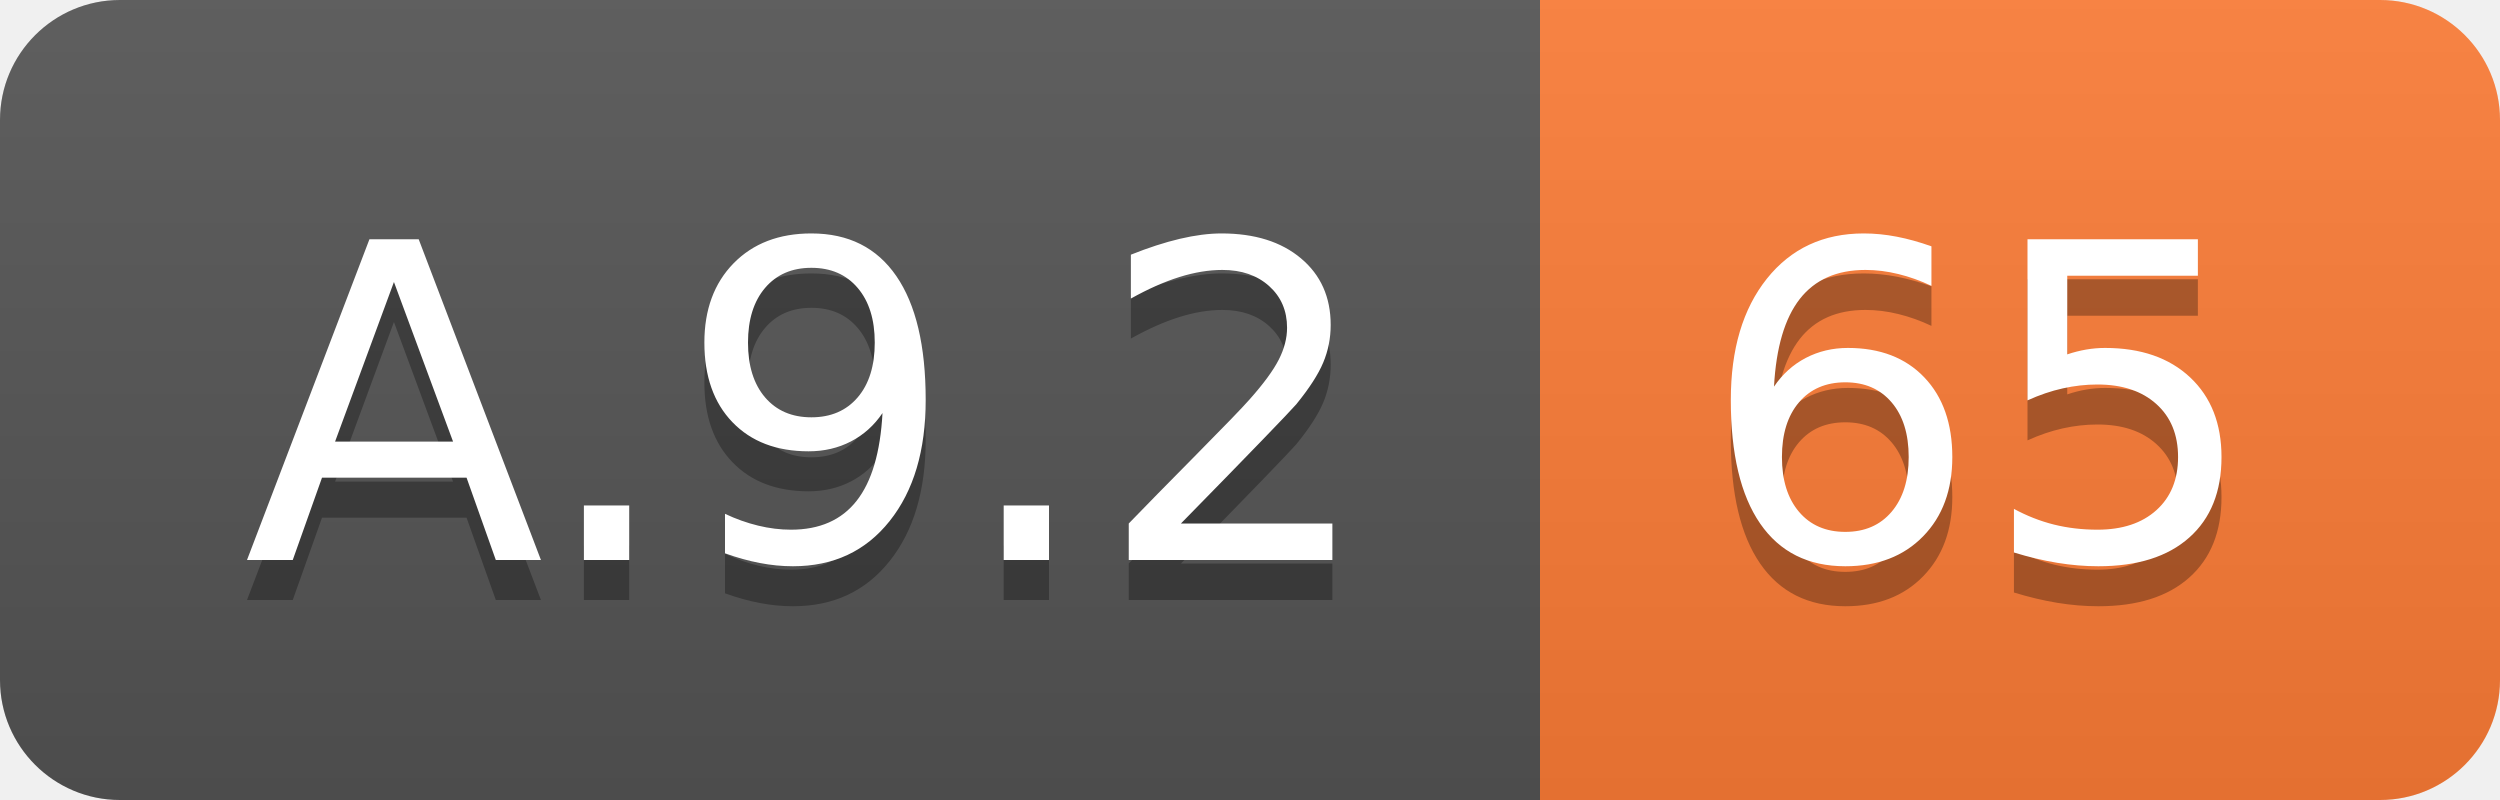
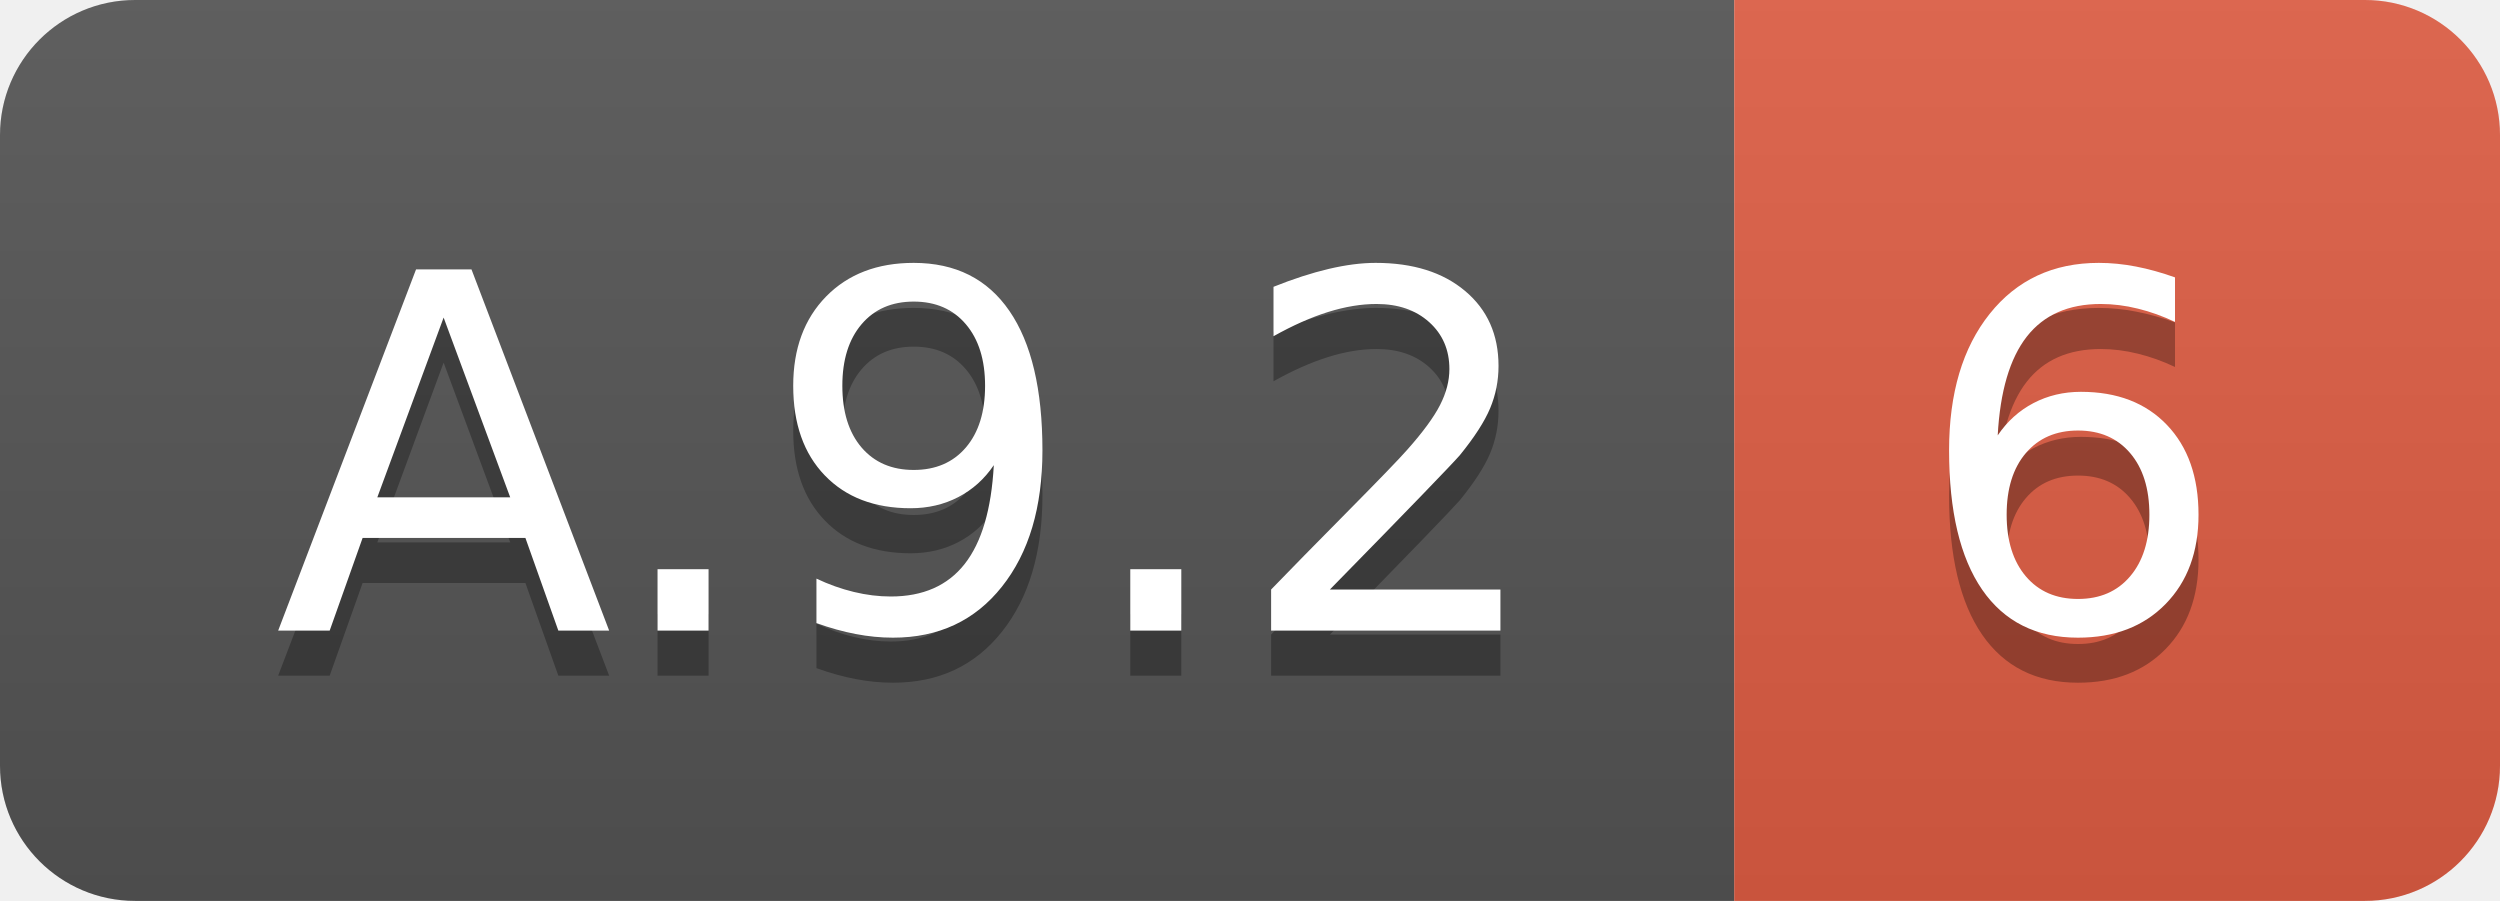
- <svg xmlns="http://www.w3.org/2000/svg" width="62.5" height="20">
+ <svg xmlns="http://www.w3.org/2000/svg" width="55.5" height="20">
  <linearGradient id="smooth" x2="0" y2="100%">
    <stop offset="0" stop-color="#bbb" stop-opacity=".1" />
    <stop offset="1" stop-opacity=".1" />
  </linearGradient>
  <clipPath id="round">
-     <rect width="62.5" height="20" rx="3" fill="#fff" />
+     <rect width="55.5" height="20" rx="3" fill="#fff" />
  </clipPath>
  <g clip-path="url(#round)">
    <rect width="38.5" height="20" fill="#555" />
-     <rect x="38.5" width="24.0" height="20" fill="#fe7d37" />
-     <rect width="62.5" height="20" fill="url(#smooth)" />
+     <rect x="38.5" width="17.0" height="20" fill="#e05d44" />
+     <rect width="55.5" height="20" fill="url(#smooth)" />
  </g>
  <g fill="#fff" text-anchor="middle" font-family="DejaVu Sans,Verdana,Geneva,sans-serif" font-size="110">
    <text x="202.5" y="150" fill="#010101" fill-opacity=".3" transform="scale(0.1)" textLength="285.0" lengthAdjust="spacing">A.9.2</text>
    <text x="202.5" y="140" transform="scale(0.1)" textLength="285.0" lengthAdjust="spacing">A.9.2</text>
-     <text x="495.0" y="150" fill="#010101" fill-opacity=".3" transform="scale(0.1)" textLength="140.0" lengthAdjust="spacing">65</text>
-     <text x="495.0" y="140" transform="scale(0.1)" textLength="140.0" lengthAdjust="spacing">65</text>
+     <text x="460.0" y="150" fill="#010101" fill-opacity=".3" transform="scale(0.1)" textLength="70.0" lengthAdjust="spacing">6</text>
+     <text x="460.0" y="140" transform="scale(0.1)" textLength="70.0" lengthAdjust="spacing">6</text>
  </g>
</svg>
